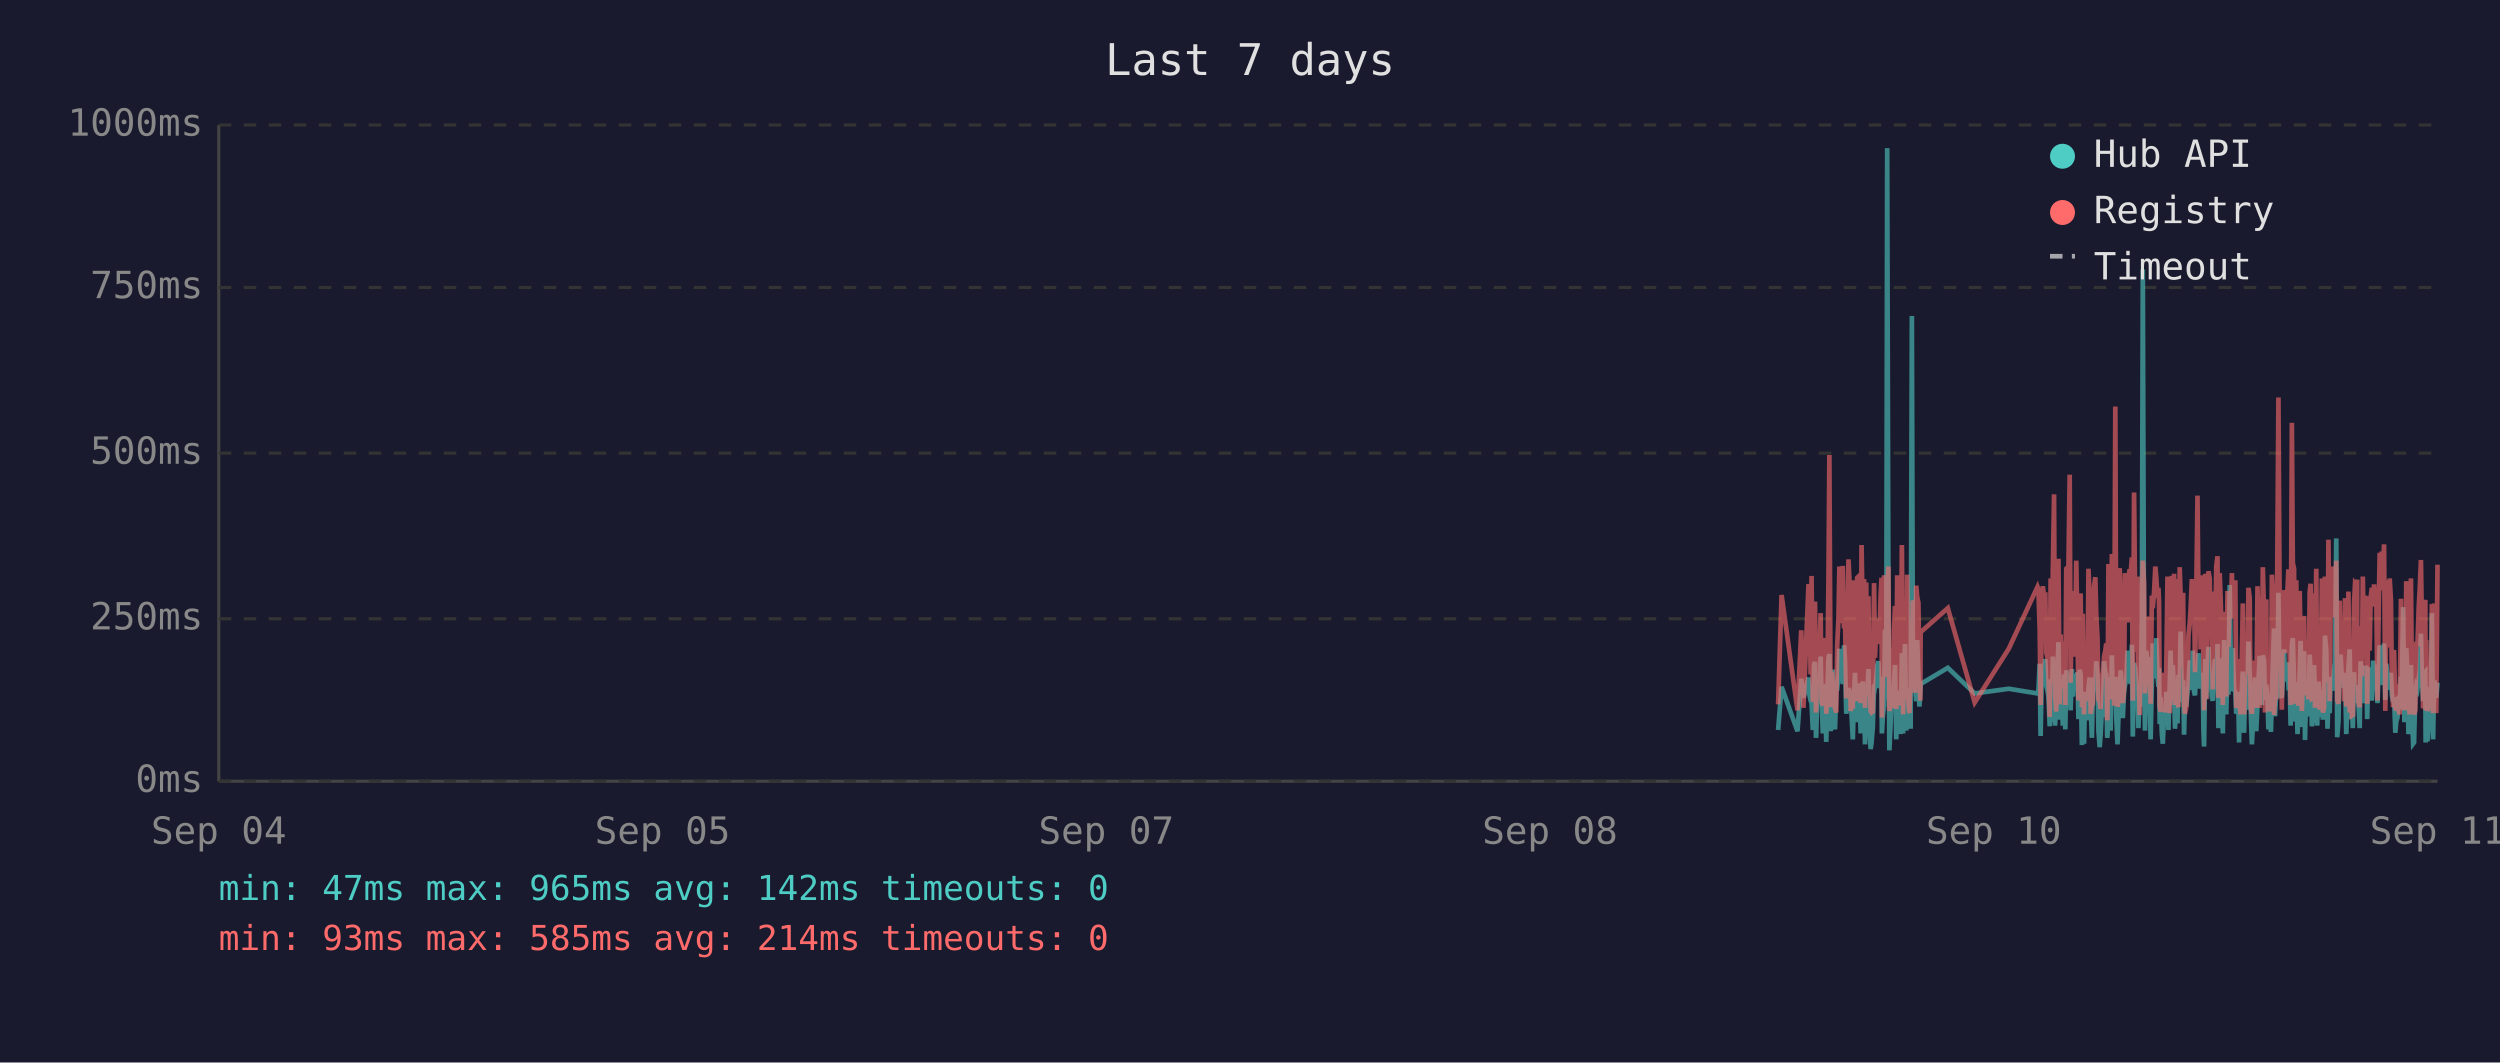
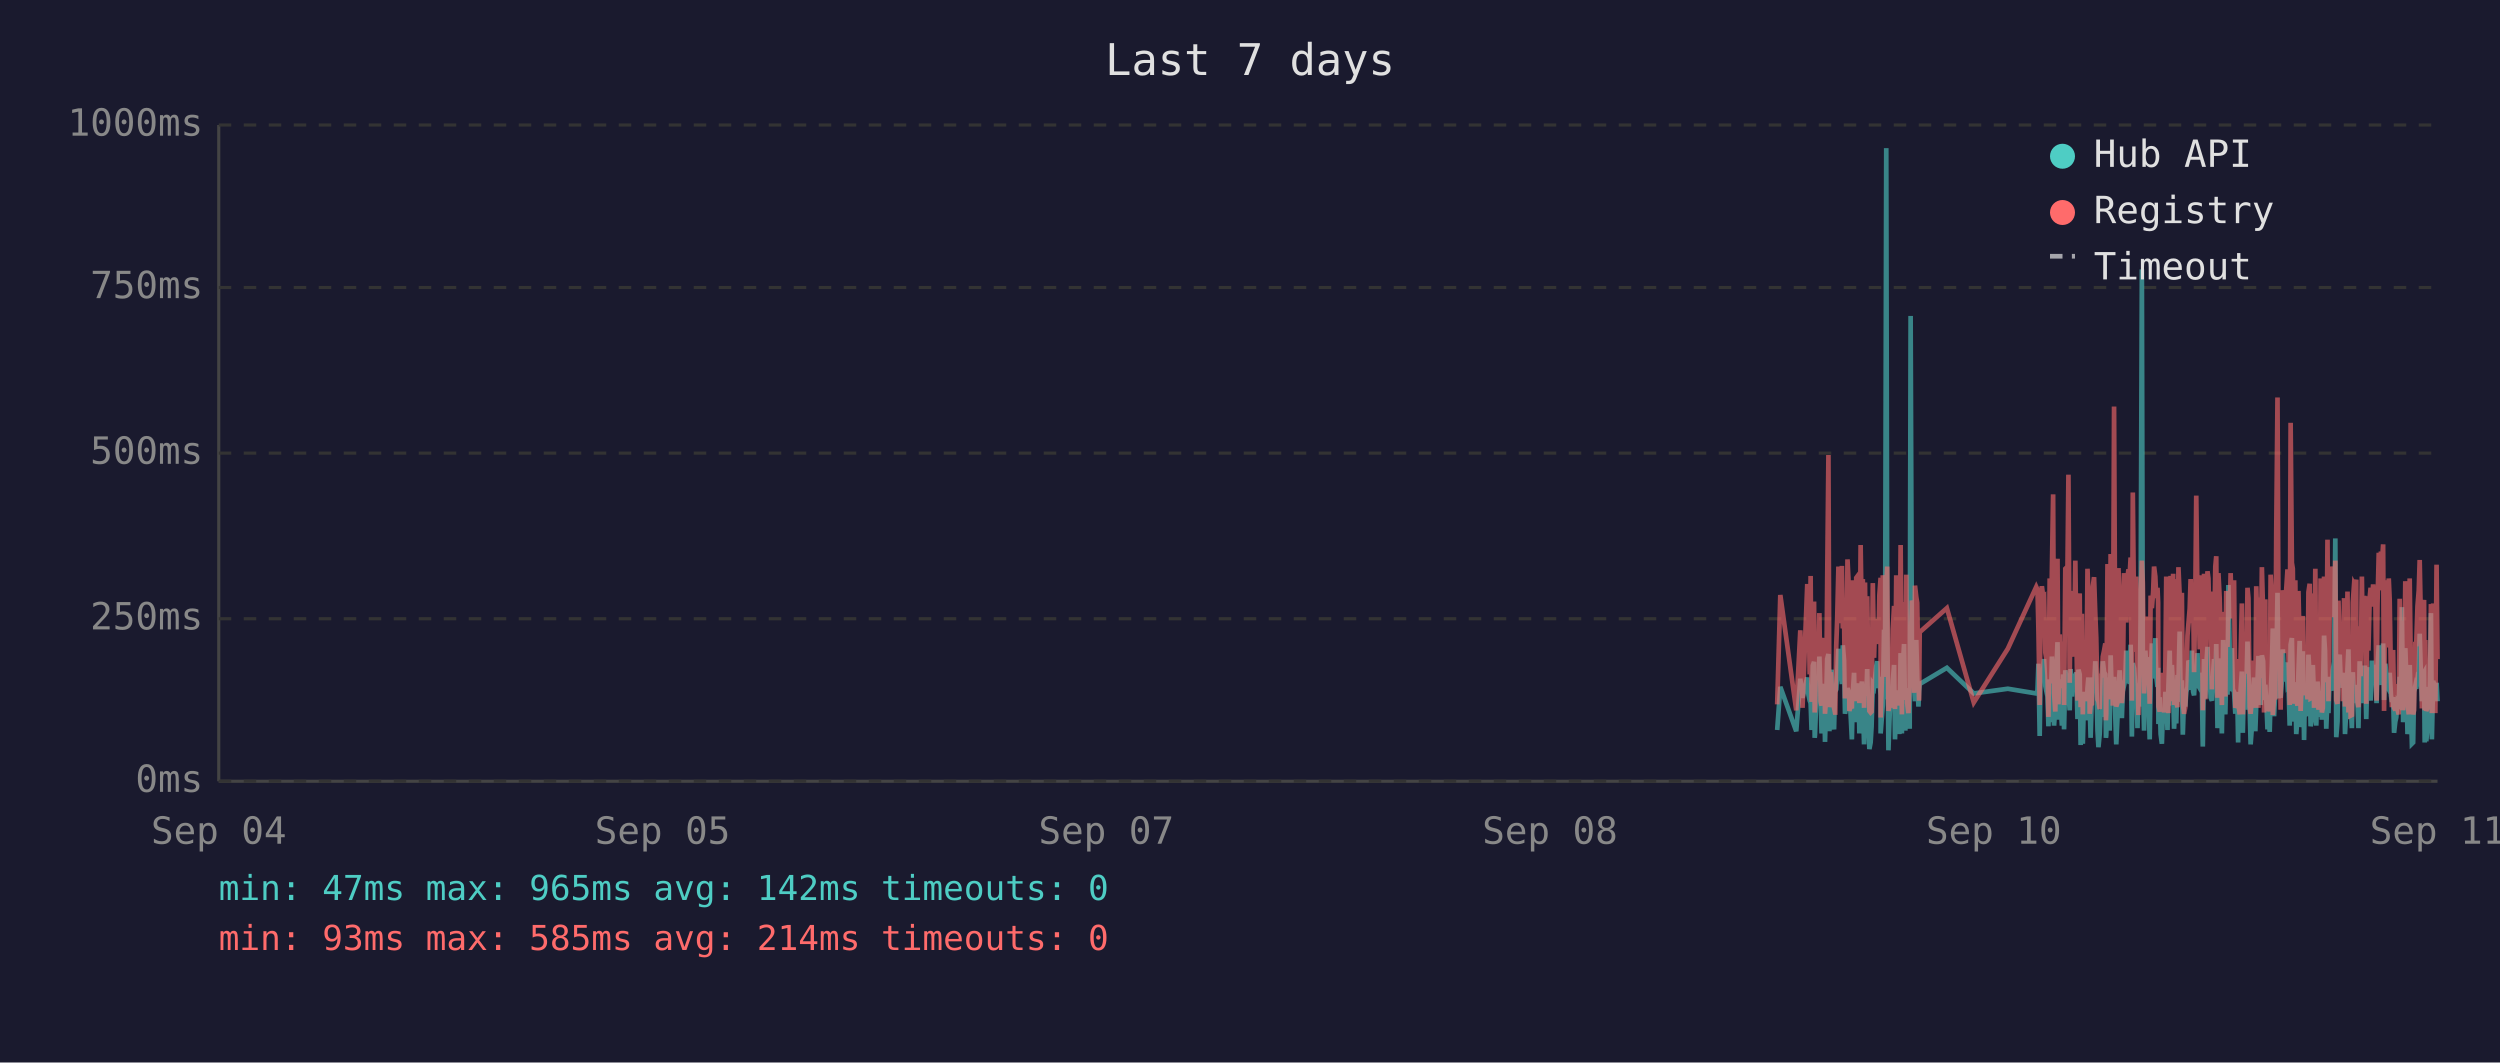
<svg xmlns="http://www.w3.org/2000/svg" viewBox="0 0 800 340" font-family="monospace" font-size="12">
  <rect width="800" height="340" fill="#1a1a2e" />
  <text x="400" y="24" fill="#e0e0e0" font-size="14" text-anchor="middle">Last 7 days</text>
  <line x1="70" y1="40" x2="70" y2="250" stroke="#444" stroke-width="1" />
  <line x1="70" y1="250" x2="780" y2="250" stroke="#444" stroke-width="1" />
  <line x1="70" y1="250" x2="780" y2="250" stroke="#333" stroke-width="1" stroke-dasharray="4" />
  <text x="65" y="250" fill="#888" text-anchor="end" dominant-baseline="middle">0ms</text>
  <line x1="70" y1="198" x2="780" y2="198" stroke="#333" stroke-width="1" stroke-dasharray="4" />
  <text x="65" y="198" fill="#888" text-anchor="end" dominant-baseline="middle">250ms</text>
  <line x1="70" y1="145" x2="780" y2="145" stroke="#333" stroke-width="1" stroke-dasharray="4" />
  <text x="65" y="145" fill="#888" text-anchor="end" dominant-baseline="middle">500ms</text>
  <line x1="70" y1="92" x2="780" y2="92" stroke="#333" stroke-width="1" stroke-dasharray="4" />
  <text x="65" y="92" fill="#888" text-anchor="end" dominant-baseline="middle">750ms</text>
  <line x1="70" y1="40" x2="780" y2="40" stroke="#333" stroke-width="1" stroke-dasharray="4" />
  <text x="65" y="40" fill="#888" text-anchor="end" dominant-baseline="middle">1000ms</text>
  <text x="70" y="270" fill="#888" text-anchor="middle">Sep 04</text>
  <text x="212" y="270" fill="#888" text-anchor="middle">Sep 05</text>
  <text x="354" y="270" fill="#888" text-anchor="middle">Sep 07</text>
  <text x="496" y="270" fill="#888" text-anchor="middle">Sep 08</text>
  <text x="638" y="270" fill="#888" text-anchor="middle">Sep 10</text>
  <text x="780" y="270" fill="#888" text-anchor="middle">Sep 11</text>
-   <polyline points="569.0,233.6 570.1,219.8 575.2,234.0 576.4,217.2 577.1,223.3 578.7,216.8 579.0,222.3 579.4,224.2 579.7,225.0 580.1,233.6 580.5,213.0 580.8,211.8 581.1,236.1 581.2,235.1 581.5,223.8 581.9,221.2 582.2,222.3 582.6,210.1 582.9,223.3 583.3,234.7 583.7,220.6 584.0,218.9 584.4,237.4 584.7,223.1 585.1,210.9 585.4,209.3 585.8,234.0 586.1,217.0 586.5,214.3 586.8,230.9 587.2,233.4 587.6,220.6 587.6,221.2 587.9,220.6 588.3,215.8 588.6,207.6 589.0,216.6 589.3,213.9 589.7,218.9 590.1,206.5 590.4,211.4 590.8,228.4 591.1,226.1 591.5,220.2 591.8,221.2 592.2,221.9 592.5,228.8 592.9,236.6 593.3,221.9 593.6,215.3 594.0,231.1 594.3,221.9 594.7,221.2 595.0,218.7 595.4,234.7 595.7,221.2 596.1,218.1 596.5,223.1 596.8,238.2 597.2,220.8 597.5,224.8 597.9,214.1 598.2,232.6 598.6,239.7 598.9,237.6 599.3,232.6 599.7,219.1 600.0,219.8 600.4,217.2 600.7,213.2 601.1,211.6 601.4,220.2 601.8,216.6 602.1,222.5 602.2,234.7 602.5,229.4 602.9,225.6 603.2,201.5 603.6,223.8 603.9,47.4 604.3,196.0 604.6,240.1 605.0,231.1 605.3,221.0 605.7,225.0 606.1,217.9 606.4,212.8 606.8,236.6 607.1,222.7 607.5,222.9 607.8,221.0 608.2,234.9 608.6,209.0 609.0,234.7 609.3,213.5 609.6,206.1 610.0,233.8 610.3,220.2 610.7,230.7 611.0,223.8 611.4,233.2 611.8,101.1 612.1,207.2 612.5,217.9 612.8,218.9 613.2,224.4 613.5,204.8 613.9,216.6 614.2,226.1 614.5,221.2 614.6,218.9 623.3,213.7 631.9,221.9 642.8,220.4 652.0,221.9 652.3,221.0 652.7,212.4 653.0,235.5 653.4,214.1 653.7,215.3 654.1,214.3 654.5,210.9 654.8,219.5 655.2,221.0 655.5,222.9 655.9,232.4 656.2,217.4 656.6,231.1 656.9,210.1 657.3,216.0 657.6,232.2 658.0,226.1 658.4,216.2 658.7,205.5 659.1,230.3 659.4,217.4 659.8,224.4 660.1,232.2 660.5,215.8 660.9,233.4 661.2,214.5 661.9,219.3 662.3,221.9 662.6,227.3 663.0,214.1 663.3,222.9 663.7,215.6 664.0,218.3 664.4,220.0 664.8,215.1 665.1,230.1 665.5,214.3 665.8,215.8 666.2,238.4 666.5,223.8 666.9,238.0 667.2,222.1 667.6,222.1 668.0,230.5 668.3,220.2 668.7,216.8 669.0,225.6 669.4,236.1 669.7,221.9 670.1,216.8 670.5,220.6 670.8,211.6 671.2,216.6 671.5,233.8 671.9,239.1 672.2,234.9 672.6,227.3 672.9,229.4 673.3,211.6 673.7,215.1 674.0,215.8 674.3,236.1 674.4,235.3 674.7,221.7 675.1,216.8 675.4,233.8 675.8,209.7 676.1,223.8 676.5,222.7 676.9,216.6 677.2,229.4 677.6,238.2 677.9,229.6 678.3,220.4 678.6,214.5 679.0,220.4 679.3,229.8 679.7,221.2 680.0,219.3 680.4,217.4 680.8,208.2 681.1,218.5 681.5,208.2 681.8,218.9 682.2,206.3 682.5,235.7 682.9,212.2 683.3,213.9 683.6,219.8 684.0,218.7 684.3,233.0 684.7,219.3 685.0,226.1 685.4,197.1 685.7,86.2 686.1,216.0 686.4,233.8 686.8,208.2 687.2,213.0 687.5,210.3 687.9,223.3 688.2,236.6 688.6,217.9 688.9,205.9 689.3,216.4 689.7,216.4 690.0,204.2 690.4,216.4 690.7,219.8 690.9,213.7 691.1,231.7 691.4,223.1 691.8,234.9 692.1,238.0 692.5,228.2 692.9,231.5 693.2,222.1 693.6,222.1 693.9,233.6 694.3,219.5 694.6,208.2 695.0,225.8 695.3,212.8 695.7,221.0 696.0,233.2 696.4,224.4 696.8,231.5 697.1,216.0 697.5,218.9 697.8,202.1 698.2,224.6 698.6,217.7 698.9,235.1 699.2,222.9 699.6,226.1 700.0,221.4 700.3,219.8 700.7,211.4 701.0,212.2 701.4,220.8 701.7,208.2 702.1,221.4 702.4,222.5 702.8,214.9 703.2,220.2 703.5,209.0 703.9,219.5 704.2,220.2 704.6,215.3 704.9,218.7 705.1,233.4 705.3,238.9 705.7,210.9 706.0,223.5 706.4,213.2 706.7,207.0 707.1,219.5 707.4,216.4 707.8,223.3 708.1,224.2 708.5,215.3 708.8,210.9 709.2,221.0 709.6,206.1 709.9,233.0 710.3,220.4 710.6,210.7 711.0,220.2 711.3,234.7 711.7,204.8 712.1,219.1 712.4,228.6 712.8,214.3 713.1,222.3 713.5,187.2 713.8,208.6 714.2,221.2 714.5,207.4 714.9,220.6 715.3,221.4 715.6,228.4 716.0,223.5 716.3,226.5 716.5,237.6 716.7,221.4 717.0,234.2 717.4,220.8 717.7,214.9 718.1,234.5 718.5,217.0 718.8,227.1 719.2,221.7 719.5,205.3 719.9,215.6 720.2,226.5 720.6,238.2 720.9,232.6 721.3,223.3 721.6,216.8 722.0,234.0 722.4,225.4 722.7,218.1 723.1,209.9 723.4,218.3 723.8,225.6 724.1,209.7 724.5,211.6 724.8,224.0 725.2,219.1 725.4,221.4 725.6,223.8 725.9,233.4 726.3,226.7 726.7,234.2 727.0,222.9 727.3,213.0 727.7,201.1 728.0,229.2 728.4,220.8 728.8,215.8 729.1,189.7 729.5,223.5 729.8,208.8 730.2,223.3 730.5,217.7 730.9,207.8 731.2,218.1 731.6,213.9 732.0,212.0 732.3,218.9 732.7,218.3 733.0,232.2 733.4,206.3 733.7,204.2 734.1,218.5 734.4,230.9 734.8,218.3 735.2,234.9 735.5,229.8 735.9,215.3 736.2,205.1 736.6,232.6 736.9,231.1 737.3,208.4 737.6,236.8 738.0,218.9 738.4,228.6 738.7,228.4 739.1,209.5 739.4,217.0 739.8,232.4 740.1,230.1 740.5,212.8 740.8,223.8 741.2,221.4 741.5,232.2 741.9,218.1 742.3,222.5 742.6,229.4 743.0,221.2 743.3,230.3 743.7,224.2 744.0,203.4 744.4,208.2 744.8,233.2 745.1,222.9 745.5,228.2 745.8,216.6 746.2,219.3 746.5,221.0 746.9,214.5 747.2,211.8 747.6,172.3 747.9,235.9 748.3,230.9 748.7,211.6 749.0,209.5 749.4,217.2 749.7,218.7 750.1,220.0 750.4,215.3 750.8,234.9 751.1,227.3 751.5,213.9 751.9,207.8 752.2,230.1 752.6,225.4 752.9,233.0 753.3,215.1 753.6,225.0 754.0,219.3 754.3,220.8 754.3,220.6 754.7,225.0 755.1,233.0 755.4,211.6 755.8,222.9 756.1,220.0 756.5,225.0 756.8,213.7 757.2,213.7 757.5,230.1 757.9,213.5 758.3,224.2 758.6,214.9 759.0,224.2 759.4,211.4 759.7,218.7 760.1,212.8 760.4,215.1 760.8,225.0 761.2,213.7 761.5,206.5 761.9,213.9 762.2,217.7 762.6,219.1 762.9,205.9 763.3,224.0 763.6,212.4 764.0,216.4 764.4,219.8 764.7,220.6 765.1,215.3 765.4,222.5 765.8,224.6 766.1,223.1 766.5,234.5 766.8,230.9 767.2,229.6 767.5,224.6 767.9,225.2 768.3,216.6 768.6,218.3 769.0,194.3 769.4,231.1 769.7,223.3 770.0,207.4 770.4,216.2 770.7,234.9 771.1,231.7 771.5,212.8 771.8,226.5 772.2,238.0 772.5,237.6 772.9,221.4 773.2,219.5 773.6,220.4 774.0,217.2 774.3,217.9 774.7,202.8 775.0,216.6 775.4,224.4 775.7,215.6 776.1,215.1 776.2,237.6 776.4,219.8 776.8,237.2 777.1,233.2 777.5,222.9 777.9,224.2 778.2,196.2 778.6,236.6 778.9,217.9 779.3,218.9 779.6,223.3 780.0,218.5" fill="none" stroke="#4ecdc4" stroke-width="1.5" opacity="0.6" />
-   <polyline points="569.0,225.4 570.1,190.4 575.2,227.3 576.4,201.7 577.1,226.5 578.7,187.6 579.0,187.6 579.4,215.8 579.7,184.3 580.1,224.6 580.5,206.3 580.8,192.5 581.1,228.0 581.2,225.8 581.5,209.0 581.9,204.0 582.2,209.0 582.6,196.2 582.9,224.4 583.3,225.8 583.7,206.1 584.0,204.2 584.4,228.4 584.7,222.3 585.1,186.0 585.4,145.6 585.8,226.3 586.1,215.1 586.5,226.3 586.8,224.2 587.2,226.5 587.6,228.0 587.6,228.0 587.9,206.5 588.3,198.1 588.6,181.3 589.0,193.1 589.3,199.4 589.7,181.1 590.1,201.1 590.4,196.7 590.8,223.5 591.1,214.9 591.5,179.0 591.8,185.3 592.2,227.5 592.5,225.8 592.9,226.7 593.3,185.7 593.6,209.5 594.0,224.4 594.3,184.9 594.7,184.5 595.0,206.3 595.4,225.0 595.7,174.4 596.1,200.7 596.5,185.3 596.8,226.5 597.2,186.4 597.5,222.7 597.9,190.8 598.2,216.6 598.6,227.5 598.9,228.0 599.3,227.7 599.7,186.6 600.0,210.5 600.4,200.2 600.7,200.4 601.1,198.1 601.4,206.1 601.8,190.4 602.1,184.9 602.2,229.6 602.5,217.7 602.9,184.1 603.2,188.3 603.6,216.6 603.9,187.8 604.3,181.3 604.6,227.5 605.0,225.6 605.3,207.4 605.7,226.5 606.1,201.3 606.4,193.9 606.8,226.9 607.1,184.1 607.5,209.0 607.8,185.5 608.2,225.8 608.6,174.4 609.0,228.6 609.3,192.7 609.6,197.5 610.0,224.0 610.3,183.9 610.7,225.0 611.0,228.2 611.4,216.0 611.8,209.9 612.1,192.2 612.5,193.3 612.8,221.7 613.2,187.4 613.5,191.0 613.9,192.9 614.2,217.2 614.5,224.2 614.6,202.3 623.3,194.6 631.9,224.8 642.8,207.6 652.0,187.8 652.3,188.7 652.7,201.7 653.0,225.6 653.4,191.0 653.7,187.6 654.1,190.8 654.5,190.6 654.8,208.8 655.2,210.5 655.5,216.0 655.9,229.4 656.2,185.1 656.6,218.7 656.9,182.8 657.3,158.2 657.6,221.7 658.0,227.7 658.4,191.8 658.7,178.8 659.1,225.4 659.4,203.0 659.8,219.5 660.1,219.3 660.5,205.3 660.9,225.6 661.2,182.0 661.9,181.3 662.3,151.9 662.6,218.5 663.0,189.1 663.3,208.0 663.7,207.4 664.0,210.1 664.4,179.4 664.8,202.1 665.1,224.2 665.5,194.3 665.8,189.9 666.2,226.3 666.5,196.4 666.9,228.6 667.2,206.5 667.6,217.4 668.0,224.4 668.3,182.0 668.7,191.4 669.0,228.4 669.4,225.4 669.7,225.2 670.1,187.6 670.5,184.7 670.8,196.7 671.2,204.0 671.5,223.8 671.9,224.4 672.2,226.9 672.6,215.6 672.9,216.8 673.3,210.1 673.7,208.2 674.0,205.9 674.3,230.5 674.4,228.4 674.7,180.5 675.1,186.4 675.4,223.8 675.8,177.3 676.1,184.7 676.5,225.8 676.9,130.1 677.2,217.2 677.6,226.1 677.9,224.8 678.3,181.8 678.6,190.8 679.0,201.7 679.3,225.0 679.7,221.0 680.0,183.4 680.4,192.7 680.8,199.2 681.1,184.9 681.5,182.2 681.8,183.9 682.2,178.4 682.5,224.2 682.9,157.6 683.3,197.7 683.6,208.6 684.0,184.5 684.3,214.1 684.7,228.8 685.0,206.5 685.4,194.6 685.7,179.4 686.1,186.6 686.4,221.9 686.8,214.1 687.2,203.6 687.5,197.3 687.9,208.8 688.2,225.2 688.6,190.6 688.9,194.6 689.3,189.5 689.7,181.3 690.0,184.5 690.4,191.4 690.7,188.1 690.9,192.7 691.1,226.1 691.4,227.7 691.8,225.0 692.1,223.5 692.5,215.3 692.9,228.0 693.2,215.1 693.6,184.5 693.9,215.3 694.3,228.2 694.6,197.3 695.0,184.3 695.3,224.4 695.7,183.6 696.0,225.6 696.4,185.3 696.8,224.8 697.1,226.3 697.5,181.5 697.8,190.8 698.2,213.5 698.6,189.7 698.9,225.0 699.2,228.4 699.6,226.3 700.0,217.7 700.3,203.4 700.7,199.6 701.0,194.8 701.4,185.3 701.7,199.4 702.1,188.9 702.4,215.1 702.8,190.6 703.2,158.6 703.5,192.7 703.9,187.8 704.2,207.8 704.6,195.0 704.9,184.1 705.1,216.0 705.3,227.3 705.7,183.6 706.0,223.8 706.4,194.3 706.7,182.8 707.1,185.1 707.4,202.3 707.8,204.4 708.1,220.6 708.5,189.3 708.8,207.8 709.2,181.3 709.6,178.0 709.9,223.3 710.3,183.4 710.6,191.6 711.0,204.0 711.3,225.6 711.7,195.8 712.1,210.1 712.4,222.9 712.8,189.1 713.1,207.0 713.5,191.2 713.8,197.5 714.2,183.4 714.5,197.9 714.9,193.5 715.3,185.7 715.6,226.5 716.0,225.4 716.3,210.9 716.5,226.7 716.7,225.2 717.0,228.6 717.4,210.1 717.7,193.1 718.1,228.6 718.5,214.7 718.8,214.9 719.2,214.5 719.5,188.1 719.9,191.4 720.2,226.3 720.6,228.4 720.9,223.8 721.3,211.4 721.6,216.8 722.0,226.5 722.4,187.6 722.7,203.4 723.1,226.5 723.4,191.2 723.8,217.0 724.1,181.5 724.5,196.2 724.8,228.0 725.2,191.8 725.4,225.8 725.6,225.8 725.9,227.5 726.3,218.3 726.7,227.7 727.0,183.9 727.3,190.6 727.7,228.8 728.0,222.9 728.4,223.8 728.8,170.4 729.1,127.2 729.5,196.0 729.8,199.6 730.2,227.1 730.5,188.9 730.9,191.6 731.2,209.0 731.6,192.5 732.0,188.5 732.3,182.2 732.7,209.0 733.0,225.6 733.4,135.3 733.7,180.1 734.1,182.0 734.4,225.2 734.8,185.7 735.2,223.8 735.5,225.8 735.9,189.1 736.2,207.0 736.6,227.5 736.9,216.0 737.3,197.1 737.6,222.5 738.0,214.5 738.4,217.2 738.7,223.8 739.1,189.5 739.4,186.8 739.8,223.5 740.1,223.3 740.5,189.9 740.8,226.5 741.2,182.0 741.5,224.2 741.9,205.3 742.3,227.1 742.6,224.0 743.0,185.1 743.3,228.0 743.7,226.5 744.0,184.5 744.4,207.2 744.8,218.3 745.1,172.7 745.5,224.4 745.8,195.0 746.2,189.7 746.5,181.3 746.9,185.1 747.2,197.5 747.6,179.4 747.9,224.0 748.3,225.2 748.7,192.2 749.0,205.9 749.4,207.4 749.7,210.5 750.1,224.4 750.4,191.4 750.8,226.1 751.1,218.3 751.5,189.3 751.9,228.0 752.2,209.0 752.6,229.0 752.9,228.8 753.3,192.9 753.6,187.0 754.0,187.6 754.3,185.5 754.3,208.0 754.7,224.6 755.1,226.3 755.4,200.4 755.8,216.4 756.1,184.5 756.5,207.2 756.8,190.8 757.2,191.8 757.5,225.2 757.9,190.8 758.3,208.2 758.6,191.2 759.0,188.1 759.4,194.1 759.7,187.0 760.1,193.1 760.4,189.7 760.8,224.2 761.2,193.3 761.5,176.9 761.9,188.9 762.2,176.5 762.6,180.7 762.9,174.2 763.3,227.5 763.6,185.7 764.0,191.0 764.4,207.2 764.7,185.1 765.1,192.0 765.4,216.6 765.8,226.3 766.1,208.0 766.5,226.5 766.8,227.3 767.2,218.9 767.5,227.1 767.9,228.6 768.3,191.6 768.6,227.1 769.0,198.6 769.4,227.3 769.7,218.9 770.0,186.0 770.4,191.0 770.7,224.6 771.1,228.6 771.5,185.1 771.8,217.4 772.2,223.8 772.5,228.6 772.9,227.3 773.2,206.1 773.6,206.1 774.0,193.9 774.3,188.9 774.7,179.2 775.0,200.0 775.4,226.7 775.7,193.9 776.1,192.0 776.2,227.3 776.4,204.8 776.8,227.5 777.1,226.5 777.5,225.4 777.9,226.7 778.2,193.3 778.6,228.2 778.9,193.1 779.3,209.0 779.6,228.2 780.0,180.7" fill="none" stroke="#ff6b6b" stroke-width="1.5" opacity="0.6" />
+   <polyline points="568.7,233.6 569.7,219.8 574.8,234.0 576.1,217.2 576.8,223.3 578.3,216.8 578.7,222.3 579.1,224.2 579.4,225.0 579.7,233.6 580.1,213.0 580.5,211.8 580.7,236.1 580.8,235.1 581.2,223.8 581.5,221.2 581.9,222.3 582.2,210.1 582.6,223.3 582.9,234.7 583.3,220.6 583.7,218.9 584.0,237.4 584.4,223.1 584.7,210.9 585.1,209.3 585.4,234.0 585.8,217.0 586.1,214.3 586.5,230.9 586.9,233.4 587.2,220.6 587.3,221.2 587.6,220.6 587.9,215.8 588.3,207.6 588.6,216.6 589.0,213.9 589.4,218.9 589.7,206.5 590.1,211.4 590.4,228.4 590.8,226.1 591.2,220.2 591.5,221.2 591.8,221.9 592.2,228.8 592.6,236.6 592.9,221.9 593.3,215.3 593.6,231.1 594.0,221.9 594.3,221.2 594.7,218.7 595.0,234.7 595.4,221.2 595.8,218.1 596.1,223.1 596.5,238.2 596.8,220.8 597.2,224.8 597.5,214.1 597.9,232.6 598.2,239.7 598.6,237.6 598.9,232.6 599.3,219.1 599.7,219.8 600.0,217.2 600.4,213.2 600.7,211.6 601.1,220.2 601.4,216.6 601.8,222.5 601.8,234.7 602.2,229.4 602.5,225.6 602.9,201.5 603.2,223.8 603.6,47.4 603.9,196.0 604.3,240.1 604.6,231.1 605.0,221.0 605.4,225.0 605.7,217.9 606.1,212.8 606.4,236.6 606.8,222.7 607.1,222.9 607.5,221.0 607.8,234.9 608.2,209.0 608.6,234.7 608.9,213.5 609.3,206.1 609.7,233.8 610.0,220.2 610.3,230.7 610.7,223.8 611.1,233.2 611.4,101.1 611.8,207.2 612.1,217.9 612.5,218.9 612.8,224.4 613.2,204.8 613.5,216.6 613.9,226.1 614.1,221.2 614.3,218.9 623.0,213.7 631.6,221.9 642.5,220.4 651.6,221.9 652.0,221.0 652.3,212.4 652.7,235.5 653.0,214.1 653.4,215.3 653.8,214.3 654.1,210.9 654.5,219.5 654.8,221.0 655.2,222.9 655.5,232.4 655.9,217.4 656.2,231.1 656.6,210.1 657.0,216.0 657.3,232.2 657.7,226.1 658.0,216.2 658.4,205.5 658.7,230.3 659.1,217.4 659.4,224.4 659.8,232.2 660.2,215.8 660.5,233.4 660.9,214.5 661.6,219.3 661.9,221.9 662.3,227.3 662.6,214.1 663.0,222.9 663.3,215.6 663.7,218.3 664.1,220.0 664.4,215.1 664.8,230.1 665.1,214.3 665.5,215.8 665.8,238.4 666.2,223.8 666.5,238.0 666.9,222.1 667.3,222.1 667.6,230.5 668.0,220.2 668.3,216.8 668.7,225.6 669.0,236.1 669.4,221.9 669.7,216.8 670.1,220.6 670.5,211.6 670.8,216.6 671.2,233.8 671.5,239.1 671.9,234.9 672.2,227.3 672.6,229.4 672.9,211.6 673.3,215.1 673.7,215.8 673.9,236.1 674.0,235.3 674.4,221.7 674.7,216.8 675.1,233.8 675.4,209.7 675.8,223.8 676.1,222.7 676.5,216.6 676.9,229.4 677.2,238.2 677.6,229.6 677.9,220.4 678.3,214.5 678.6,220.4 679.0,229.8 679.3,221.2 679.7,219.3 680.1,217.4 680.4,208.2 680.8,218.5 681.1,208.2 681.5,218.9 681.8,206.3 682.2,235.7 682.5,212.2 682.9,213.9 683.3,219.8 683.6,218.7 684.0,233.0 684.3,219.3 684.7,226.1 685.0,197.1 685.4,86.2 685.7,216.0 686.1,233.8 686.5,208.2 686.8,213.0 687.2,210.3 687.5,223.3 687.9,236.6 688.2,217.9 688.6,205.9 689.0,216.4 689.3,216.4 689.7,204.2 690.0,216.4 690.4,219.8 690.6,213.7 690.7,231.7 691.1,223.1 691.4,234.9 691.8,238.0 692.1,228.2 692.5,231.5 692.9,222.1 693.2,222.1 693.6,233.6 693.9,219.5 694.3,208.2 694.6,225.8 695.0,212.8 695.4,221.0 695.7,233.2 696.1,224.4 696.4,231.5 696.8,216.0 697.1,218.9 697.5,202.1 697.8,224.6 698.2,217.7 698.5,235.1 698.9,222.9 699.3,226.1 699.6,221.4 700.0,219.8 700.3,211.4 700.7,212.2 701.0,220.8 701.4,208.2 701.8,221.4 702.1,222.5 702.5,214.9 702.8,220.2 703.2,209.0 703.5,219.5 703.9,220.2 704.2,215.3 704.6,218.7 704.8,233.4 704.9,238.9 705.3,210.9 705.7,223.5 706.0,213.2 706.4,207.0 706.7,219.5 707.1,216.4 707.4,223.3 707.8,224.2 708.2,215.3 708.5,210.9 708.9,221.0 709.2,206.1 709.6,233.0 709.9,220.4 710.3,210.7 710.6,220.2 711.0,234.7 711.4,204.8 711.7,219.1 712.1,228.6 712.4,214.3 712.8,222.3 713.1,187.2 713.5,208.6 713.8,221.2 714.2,207.4 714.5,220.6 714.9,221.4 715.3,228.4 715.6,223.5 716.0,226.5 716.2,237.6 716.3,221.4 716.7,234.2 717.0,220.8 717.4,214.9 717.7,234.5 718.1,217.0 718.5,227.1 718.8,221.7 719.2,205.3 719.5,215.6 719.9,226.5 720.2,238.2 720.6,232.6 720.9,223.3 721.3,216.8 721.7,234.0 722.0,225.4 722.4,218.1 722.7,209.9 723.1,218.3 723.4,225.6 723.8,209.7 724.2,211.6 724.5,224.0 724.9,219.1 725.0,221.4 725.2,223.8 725.6,233.4 725.9,226.7 726.3,234.2 726.6,222.9 727.0,213.0 727.3,201.1 727.7,229.2 728.1,220.8 728.4,215.8 728.8,189.7 729.1,223.5 729.5,208.8 729.8,223.3 730.2,217.7 730.5,207.8 730.9,218.1 731.3,213.9 731.6,212.0 732.0,218.9 732.3,218.3 732.7,232.2 733.0,206.3 733.4,204.2 733.7,218.5 734.1,230.9 734.5,218.3 734.8,234.9 735.2,229.8 735.5,215.3 735.9,205.1 736.2,232.6 736.6,231.1 736.9,208.4 737.3,236.8 737.6,218.9 738.0,228.6 738.4,228.4 738.7,209.5 739.1,217.0 739.4,232.4 739.8,230.1 740.1,212.8 740.5,223.8 740.9,221.4 741.2,232.2 741.6,218.1 741.9,222.5 742.3,229.4 742.6,221.2 743.0,230.3 743.3,224.2 743.7,203.4 744.0,208.2 744.4,233.2 744.8,222.9 745.1,228.2 745.5,216.6 745.8,219.3 746.2,221.0 746.5,214.5 746.9,211.8 747.3,172.3 747.6,235.9 748.0,230.9 748.3,211.6 748.7,209.5 749.0,217.2 749.4,218.7 749.7,220.0 750.1,215.3 750.4,234.9 750.8,227.3 751.2,213.9 751.5,207.8 751.9,230.1 752.2,225.4 752.6,233.0 752.9,215.1 753.3,225.0 753.6,219.3 754.0,220.8 754.0,220.6 754.4,225.0 754.7,233.0 755.1,211.6 755.4,222.9 755.8,220.0 756.1,225.0 756.5,213.7 756.8,213.7 757.2,230.1 757.6,213.5 757.9,224.2 758.3,214.9 758.6,224.2 759.0,211.4 759.4,218.7 759.7,212.8 760.1,215.1 760.5,225.0 760.8,213.7 761.2,206.5 761.5,213.9 761.9,217.7 762.2,219.1 762.6,205.9 762.9,224.0 763.3,212.4 763.7,216.4 764.0,219.8 764.4,220.6 764.7,215.3 765.1,222.5 765.4,224.6 765.8,223.1 766.1,234.5 766.5,230.9 766.8,229.6 767.2,224.6 767.6,225.2 767.9,216.6 768.3,218.3 768.6,194.3 769.0,231.1 769.3,223.3 769.7,207.4 770.0,216.2 770.4,234.9 770.8,231.7 771.1,212.8 771.5,226.5 771.8,238.0 772.2,237.6 772.5,221.4 772.9,219.5 773.2,220.4 773.6,217.2 774.0,217.9 774.3,202.8 774.7,216.6 775.0,224.4 775.4,215.6 775.7,215.1 775.9,237.6 776.1,219.8 776.4,237.2 776.8,233.2 777.2,222.9 777.5,224.2 777.9,196.2 778.2,236.6 778.6,217.9 778.9,218.9 779.3,223.3 779.7,218.5 780.0,224.4" fill="none" stroke="#4ecdc4" stroke-width="1.5" opacity="0.6" />
+   <polyline points="568.7,225.4 569.7,190.4 574.8,227.3 576.1,201.7 576.8,226.5 578.3,187.6 578.7,187.6 579.1,215.8 579.4,184.3 579.7,224.6 580.1,206.3 580.5,192.5 580.7,228.0 580.8,225.8 581.2,209.0 581.5,204.0 581.9,209.0 582.2,196.2 582.6,224.4 582.9,225.8 583.3,206.1 583.7,204.2 584.0,228.4 584.4,222.3 584.7,186.0 585.1,145.6 585.4,226.3 585.8,215.1 586.1,226.3 586.5,224.2 586.9,226.5 587.2,228.0 587.3,228.0 587.6,206.5 587.9,198.1 588.3,181.3 588.6,193.1 589.0,199.4 589.4,181.1 589.7,201.1 590.1,196.7 590.4,223.5 590.8,214.9 591.2,179.0 591.5,185.3 591.8,227.5 592.2,225.8 592.6,226.7 592.9,185.7 593.3,209.5 593.6,224.4 594.0,184.9 594.3,184.5 594.7,206.3 595.0,225.0 595.4,174.4 595.8,200.7 596.1,185.3 596.5,226.5 596.8,186.4 597.2,222.7 597.5,190.8 597.9,216.6 598.2,227.5 598.6,228.0 598.9,227.7 599.3,186.6 599.7,210.5 600.0,200.2 600.4,200.4 600.7,198.1 601.1,206.1 601.4,190.4 601.8,184.9 601.8,229.6 602.2,217.7 602.5,184.1 602.9,188.3 603.2,216.6 603.6,187.8 603.9,181.3 604.3,227.5 604.6,225.6 605.0,207.4 605.4,226.5 605.7,201.3 606.1,193.9 606.4,226.9 606.8,184.1 607.1,209.0 607.5,185.5 607.8,225.8 608.2,174.4 608.6,228.6 608.9,192.7 609.3,197.5 609.7,224.0 610.0,183.9 610.3,225.0 610.7,228.2 611.1,216.0 611.4,209.9 611.8,192.2 612.1,193.3 612.5,221.7 612.8,187.4 613.2,191.0 613.5,192.9 613.9,217.2 614.1,224.2 614.3,202.3 623.0,194.6 631.6,224.8 642.5,207.6 651.6,187.8 652.0,188.7 652.3,201.7 652.7,225.6 653.0,191.0 653.4,187.6 653.8,190.8 654.1,190.6 654.5,208.8 654.8,210.5 655.2,216.0 655.5,229.4 655.9,185.1 656.2,218.7 656.6,182.8 657.0,158.2 657.3,221.7 657.7,227.7 658.0,191.8 658.4,178.8 658.7,225.4 659.1,203.0 659.4,219.5 659.8,219.3 660.2,205.3 660.5,225.6 660.9,182.0 661.6,181.3 661.9,151.9 662.3,218.5 662.6,189.1 663.0,208.0 663.3,207.4 663.7,210.1 664.1,179.4 664.4,202.1 664.8,224.2 665.1,194.3 665.5,189.9 665.8,226.3 666.2,196.4 666.5,228.6 666.9,206.5 667.3,217.4 667.6,224.4 668.0,182.0 668.3,191.4 668.7,228.4 669.0,225.4 669.4,225.2 669.7,187.6 670.1,184.7 670.5,196.7 670.8,204.0 671.2,223.8 671.5,224.4 671.9,226.9 672.2,215.6 672.6,216.8 672.9,210.1 673.3,208.2 673.7,205.9 673.9,230.5 674.0,228.4 674.4,180.5 674.7,186.4 675.1,223.8 675.4,177.3 675.8,184.7 676.1,225.8 676.5,130.1 676.9,217.2 677.2,226.1 677.6,224.8 677.9,181.8 678.3,190.8 678.6,201.7 679.0,225.0 679.3,221.0 679.7,183.4 680.1,192.7 680.4,199.2 680.8,184.9 681.1,182.2 681.5,183.9 681.8,178.4 682.2,224.2 682.5,157.6 682.9,197.7 683.3,208.6 683.6,184.5 684.0,214.1 684.3,228.8 684.7,206.5 685.0,194.6 685.4,179.4 685.7,186.6 686.1,221.9 686.5,214.1 686.8,203.6 687.2,197.3 687.5,208.8 687.9,225.2 688.2,190.6 688.6,194.6 689.0,189.5 689.3,181.3 689.7,184.5 690.0,191.4 690.4,188.1 690.6,192.7 690.7,226.1 691.1,227.7 691.4,225.0 691.8,223.5 692.1,215.3 692.5,228.0 692.9,215.1 693.2,184.5 693.6,215.3 693.9,228.2 694.3,197.3 694.6,184.3 695.0,224.4 695.4,183.6 695.7,225.6 696.1,185.3 696.4,224.8 696.8,226.3 697.1,181.5 697.5,190.8 697.8,213.5 698.2,189.7 698.5,225.0 698.9,228.4 699.3,226.3 699.6,217.7 700.0,203.4 700.3,199.6 700.7,194.8 701.0,185.3 701.4,199.4 701.8,188.9 702.1,215.1 702.5,190.6 702.8,158.6 703.2,192.7 703.5,187.8 703.9,207.8 704.2,195.0 704.6,184.1 704.8,216.0 704.9,227.3 705.3,183.6 705.7,223.8 706.0,194.3 706.4,182.8 706.7,185.1 707.1,202.3 707.4,204.4 707.8,220.6 708.2,189.3 708.5,207.8 708.9,181.3 709.2,178.0 709.6,223.3 709.9,183.4 710.3,191.6 710.6,204.0 711.0,225.6 711.4,195.8 711.7,210.1 712.1,222.9 712.4,189.1 712.8,207.0 713.1,191.2 713.5,197.5 713.8,183.4 714.2,197.9 714.5,193.5 714.9,185.7 715.3,226.5 715.6,225.4 716.0,210.9 716.2,226.7 716.3,225.2 716.7,228.6 717.0,210.1 717.4,193.1 717.7,228.6 718.1,214.7 718.5,214.9 718.8,214.5 719.2,188.1 719.5,191.4 719.9,226.3 720.2,228.4 720.6,223.8 720.9,211.4 721.3,216.8 721.7,226.5 722.0,187.6 722.4,203.4 722.7,226.5 723.1,191.2 723.4,217.0 723.8,181.5 724.2,196.2 724.5,228.0 724.9,191.8 725.0,225.8 725.2,225.8 725.6,227.5 725.9,218.3 726.3,227.7 726.6,183.9 727.0,190.6 727.3,228.8 727.7,222.9 728.1,223.8 728.4,170.4 728.8,127.2 729.1,196.0 729.5,199.6 729.8,227.1 730.2,188.9 730.5,191.6 730.9,209.0 731.3,192.5 731.6,188.5 732.0,182.2 732.3,209.0 732.7,225.6 733.0,135.3 733.4,180.1 733.7,182.0 734.1,225.2 734.5,185.7 734.8,223.8 735.2,225.8 735.5,189.1 735.9,207.0 736.2,227.5 736.6,216.0 736.9,197.1 737.3,222.5 737.6,214.5 738.0,217.2 738.4,223.8 738.7,189.5 739.1,186.8 739.4,223.5 739.8,223.3 740.1,189.9 740.5,226.5 740.9,182.0 741.2,224.2 741.6,205.3 741.9,227.1 742.3,224.0 742.6,185.1 743.0,228.0 743.3,226.5 743.7,184.5 744.0,207.2 744.4,218.3 744.8,172.7 745.1,224.4 745.5,195.0 745.8,189.7 746.2,181.3 746.5,185.1 746.9,197.5 747.3,179.4 747.6,224.0 748.0,225.2 748.3,192.2 748.7,205.9 749.0,207.4 749.4,210.5 749.7,224.4 750.1,191.4 750.4,226.1 750.8,218.3 751.2,189.3 751.5,228.0 751.9,209.0 752.2,229.0 752.6,228.8 752.9,192.9 753.3,187.0 753.6,187.6 754.0,185.5 754.0,208.0 754.4,224.6 754.7,226.3 755.1,200.4 755.4,216.4 755.8,184.5 756.1,207.2 756.5,190.8 756.8,191.8 757.2,225.2 757.6,190.8 757.9,208.2 758.3,191.2 758.6,188.1 759.0,194.1 759.4,187.0 759.7,193.1 760.1,189.7 760.5,224.2 760.8,193.3 761.2,176.9 761.5,188.9 761.9,176.5 762.2,180.7 762.6,174.2 762.9,227.5 763.3,185.7 763.7,191.0 764.0,207.2 764.4,185.1 764.7,192.0 765.1,216.6 765.4,226.3 765.8,208.0 766.1,226.5 766.5,227.3 766.8,218.9 767.2,227.1 767.6,228.6 767.9,191.6 768.3,227.1 768.6,198.6 769.0,227.3 769.3,218.9 769.7,186.0 770.0,191.0 770.4,224.6 770.8,228.6 771.1,185.1 771.5,217.4 771.8,223.8 772.2,228.6 772.5,227.3 772.9,206.1 773.2,206.1 773.6,193.9 774.0,188.9 774.3,179.2 774.7,200.0 775.0,226.7 775.4,193.9 775.7,192.0 775.9,227.3 776.1,204.8 776.4,227.5 776.8,226.5 777.2,225.4 777.5,226.7 777.9,193.3 778.2,228.2 778.6,193.1 778.9,209.0 779.3,228.2 779.7,180.7 780.0,210.9" fill="none" stroke="#ff6b6b" stroke-width="1.5" opacity="0.6" />
  <circle cx="660" cy="50" r="4" fill="#4ecdc4" />
  <text x="670" y="50" fill="#e0e0e0" dominant-baseline="middle">Hub API</text>
  <circle cx="660" cy="68" r="4" fill="#ff6b6b" />
  <text x="670" y="68" fill="#e0e0e0" dominant-baseline="middle">Registry</text>
  <line x1="656" y1="82" x2="664" y2="82" stroke="#e0e0e0" stroke-width="1.5" stroke-dasharray="4,3" opacity="0.7" />
  <text x="670" y="86" fill="#e0e0e0" dominant-baseline="middle">Timeout</text>
  <text x="70" y="288" fill="#4ecdc4" font-size="11">min: 47ms  max: 965ms  avg: 142ms  timeouts: 0</text>
  <text x="70" y="304" fill="#ff6b6b" font-size="11">min: 93ms  max: 585ms  avg: 214ms  timeouts: 0</text>
</svg>
